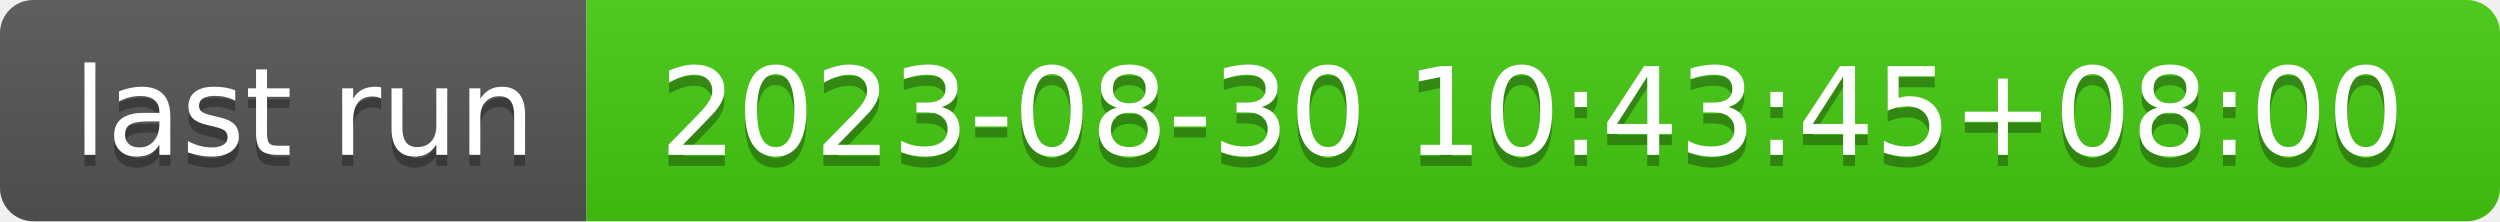
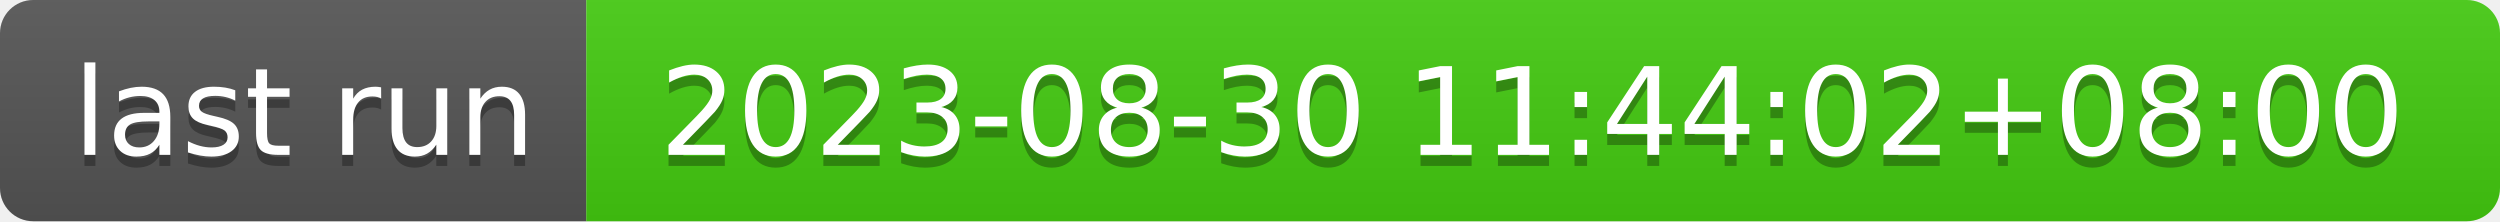
- <svg xmlns="http://www.w3.org/2000/svg" width="226" height="20" role="img" aria-label="last run: 2023-08-30 10:43:45+08:00">
+ <svg xmlns="http://www.w3.org/2000/svg" width="226" height="20" role="img" aria-label="last run: 2023-08-30 11:44:02+08:00">
  <linearGradient id="s" x2="0" y2="100%">
    <stop offset="0" stop-color="#bbb" stop-opacity=".1" />
    <stop offset="1" stop-opacity=".1" />
  </linearGradient>
  <clipPath id="r">
    <rect width="226" height="20" rx="3" fill="#fff" />
  </clipPath>
  <g clip-path="url(#r)">
    <rect width="53" height="20" fill="#555" />
    <rect x="53" width="173" height="20" fill="#4c1" />
    <rect width="226" height="20" fill="url(#s)" />
  </g>
  <g fill="#fff" text-anchor="middle" font-family="Verdana,Geneva,DejaVu Sans,sans-serif" text-rendering="geometricPrecision" font-size="110">
    <text aria-hidden="true" x="275" y="150" fill="#010101" fill-opacity=".3" transform="scale(.1)" textLength="430">last run</text>
    <text x="275" y="140" transform="scale(.1)" fill="#fff" textLength="430">last run</text>
-     <text aria-hidden="true" x="1385" y="150" fill="#010101" fill-opacity=".3" transform="scale(.1)" textLength="1630">2023-08-30 10:43:45+08:00</text>
-     <text x="1385" y="140" transform="scale(.1)" fill="#fff" textLength="1630">2023-08-30 10:43:45+08:00</text>
+     <text aria-hidden="true" x="1385" y="150" fill="#010101" fill-opacity=".3" transform="scale(.1)" textLength="1630">2023-08-30 11:44:02+08:00</text>
+     <text x="1385" y="140" transform="scale(.1)" fill="#fff" textLength="1630">2023-08-30 11:44:02+08:00</text>
  </g>
</svg>
